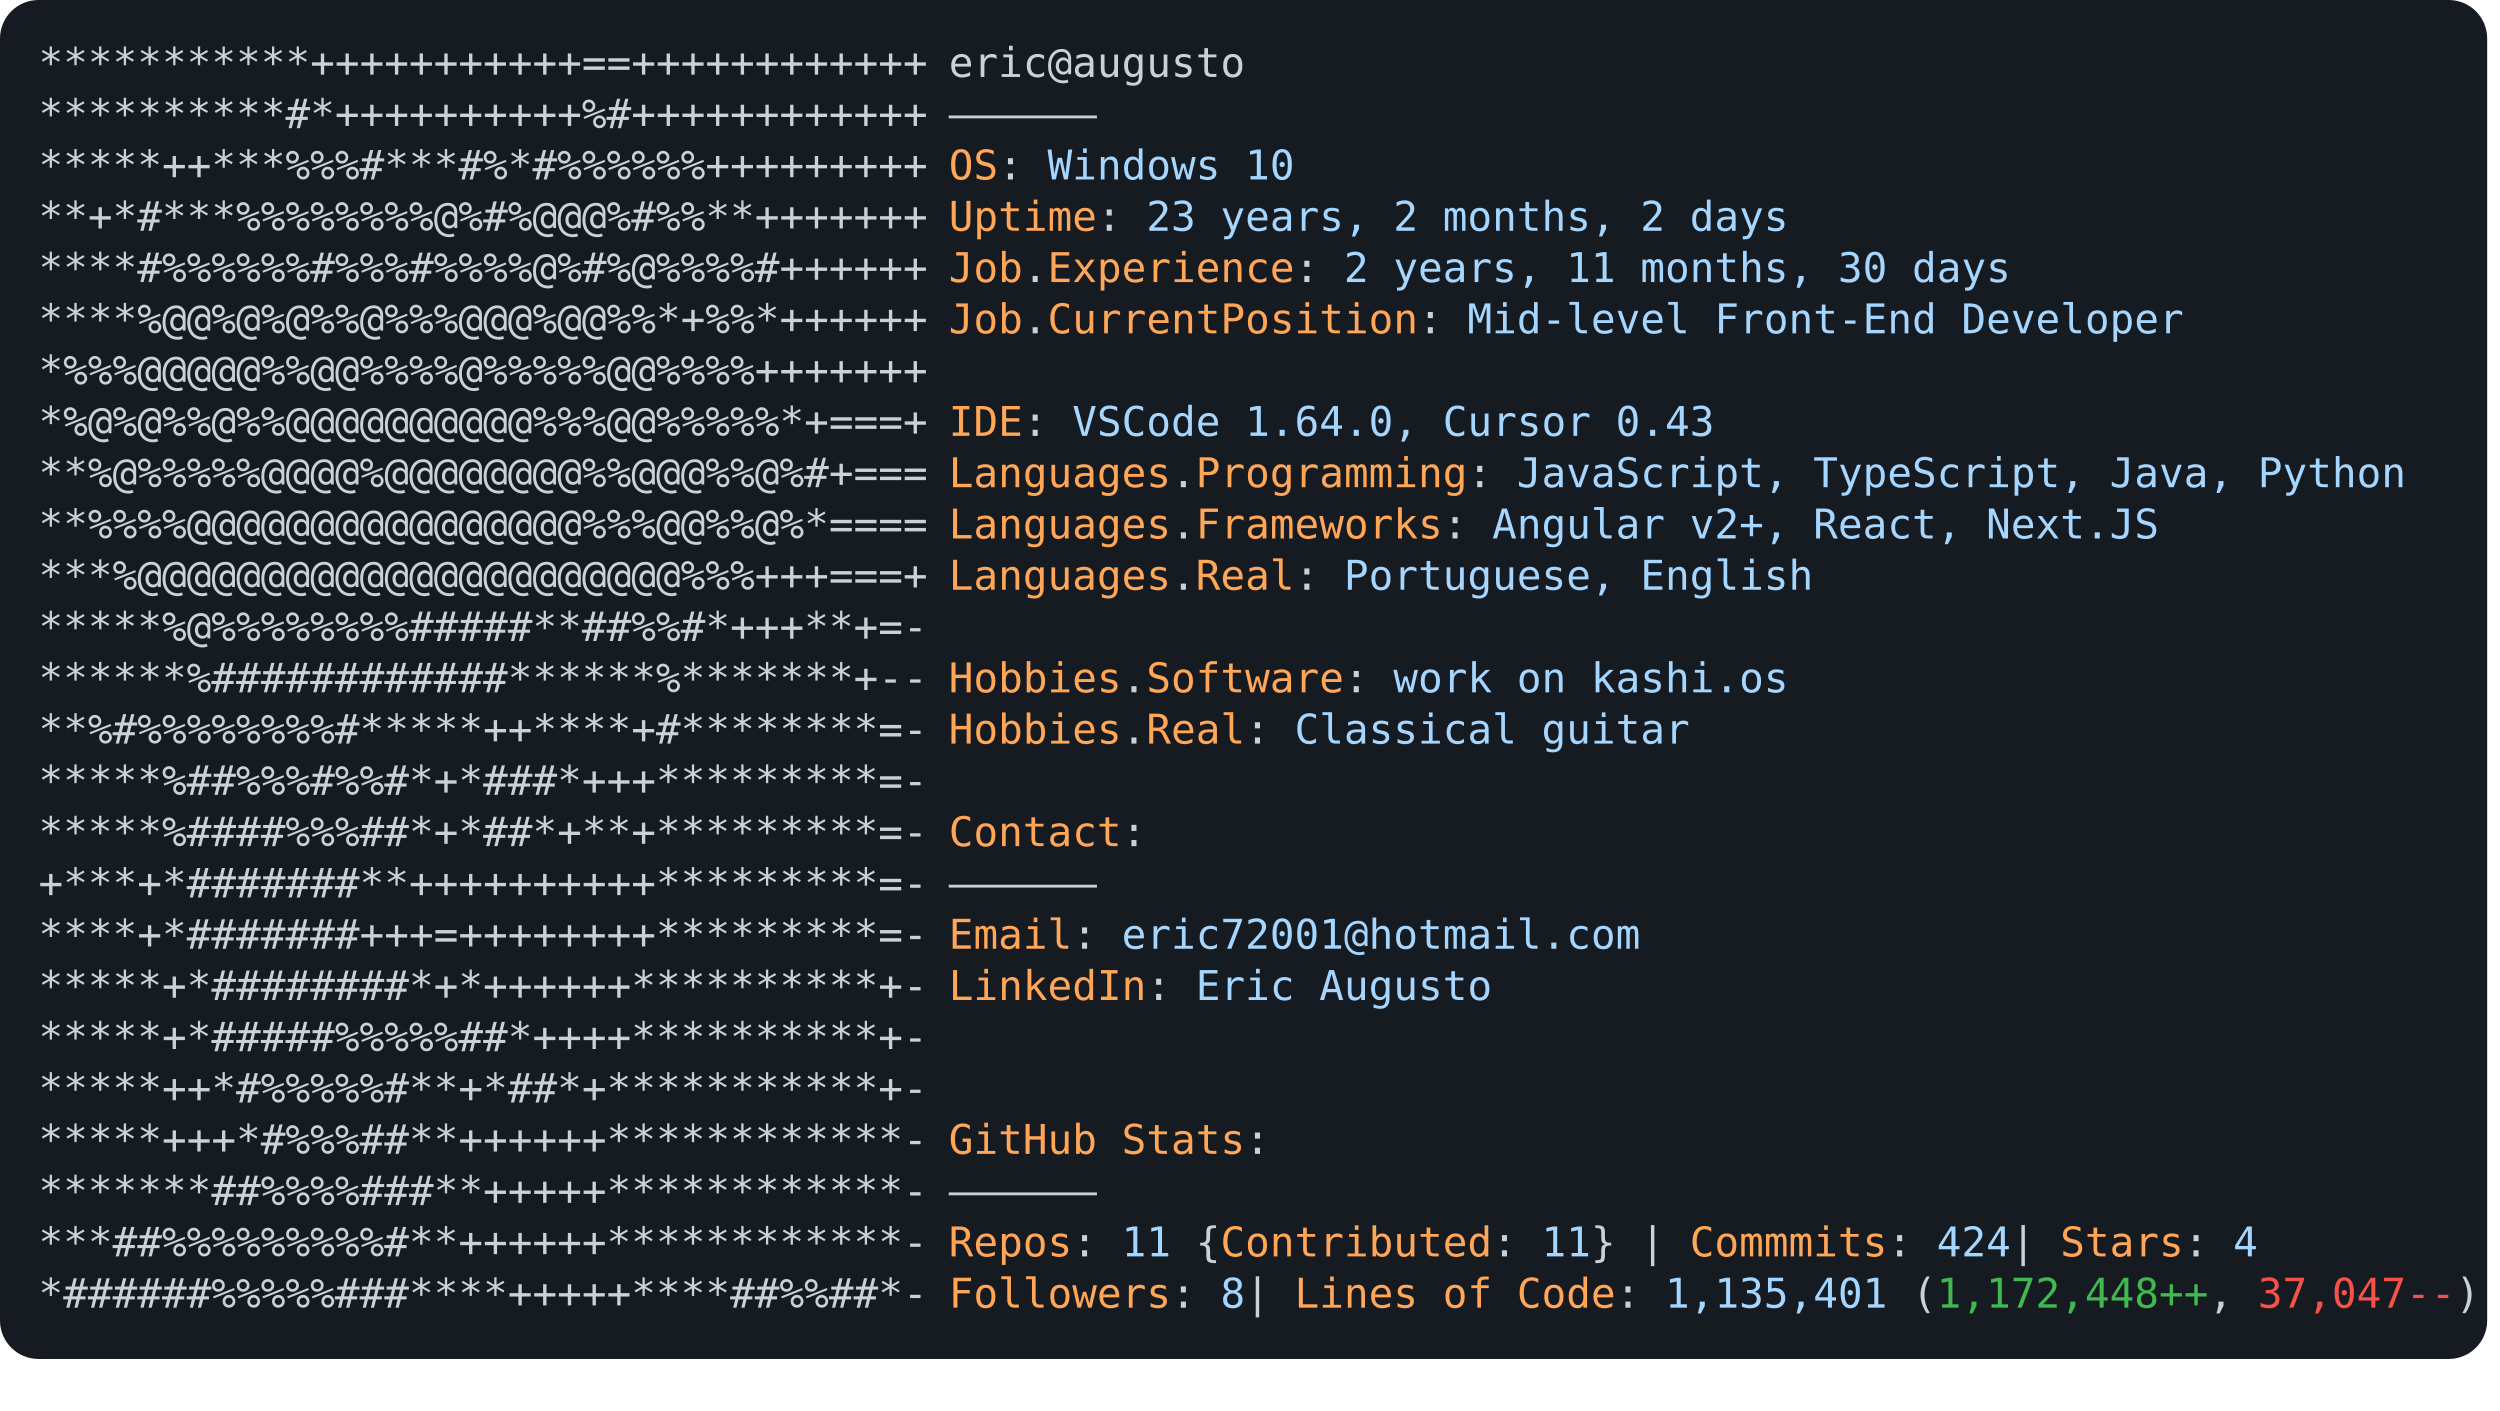
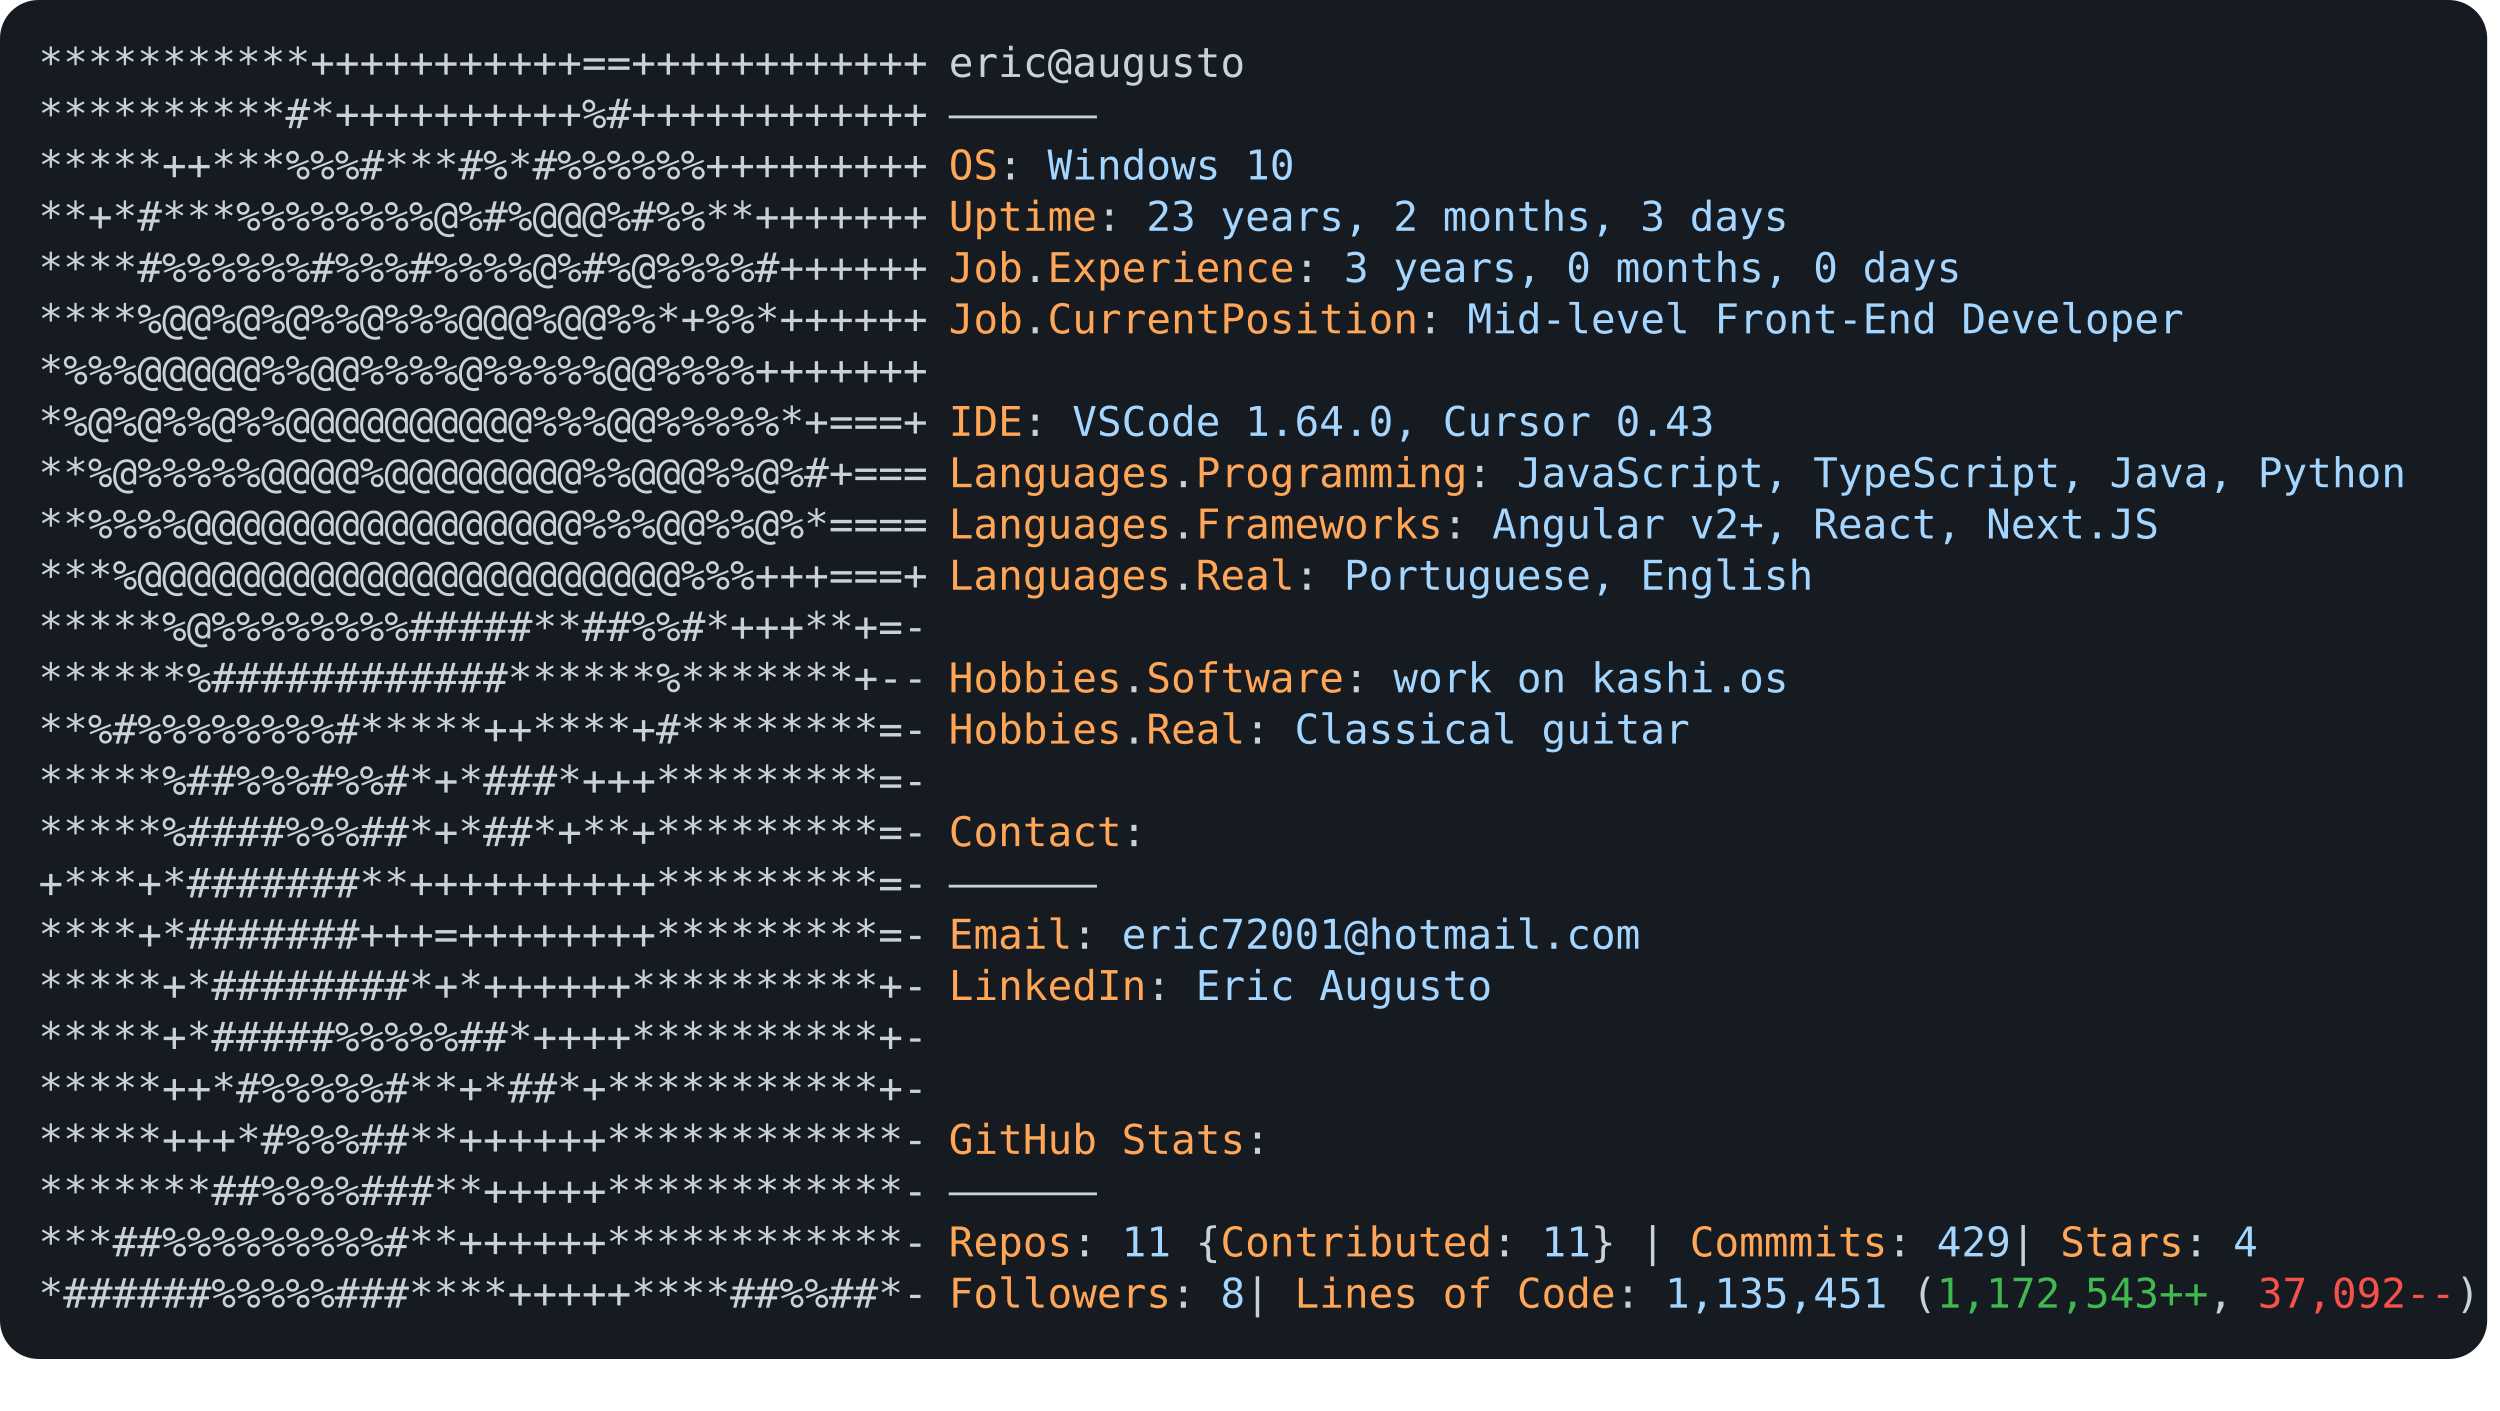
<svg xmlns="http://www.w3.org/2000/svg" font-family="Andale Mono,AndaleMono,Consolas,monospace" width="975px" height="550px" font-size="16px">
  <style>
.keyColor {fill: #ffa657;}
.valueColor {fill: #a5d6ff;}
.addColor {fill: #3fb950;}
.delColor {fill: #f85149;}
.commentColor {fill: #8b949e;}
text, tspan {white-space: pre;}
</style>
  <rect width="970px" height="530px" fill="#161b22" rx="15" />
  <text x="15" y="30" fill="#c9d1d9" class="ascii">
    <tspan x="15" y="30">***********+++++++++++==++++++++++++</tspan>
    <tspan x="15" y="50">**********#*++++++++++%#++++++++++++</tspan>
    <tspan x="15" y="70">*****++***%%%#***#%*#%%%%%%+++++++++</tspan>
    <tspan x="15" y="90">**+*#***%%%%%%%%@%#%@@@%#%%**+++++++</tspan>
    <tspan x="15" y="110">****#%%%%%%#%%%#%%%%@%#%@%%%%#++++++</tspan>
    <tspan x="15" y="130">****%@@%@%@%%@%%%@@@%@@%%*+%%*++++++</tspan>
    <tspan x="15" y="150">*%%%@@@@@%%@@%%%%@%%%%%@@%%%%+++++++</tspan>
    <tspan x="15" y="170">*%@%@%%@%%@@@@@@@@@@%%%@@%%%%%*+===+</tspan>
    <tspan x="15" y="190">**%@%%%%%@@@@%@@@@@@@@%%@@@%%@%#+===</tspan>
    <tspan x="15" y="210">**%%%%@@@@@@@@@@@@@@@@%%%@@%%@%*====</tspan>
    <tspan x="15" y="230">***%@@@@@@@@@@@@@@@@@@@@@@%%%+++===+</tspan>
    <tspan x="15" y="250">*****%@%%%%%%%%#####**##%%#*+++**+=-</tspan>
    <tspan x="15" y="270">******%############******%*******+--</tspan>
    <tspan x="15" y="290">**%#%%%%%%%%#*****++****+#********=-</tspan>
    <tspan x="15" y="310">*****%##%%%#%%#*+*###*+++*********=-</tspan>
    <tspan x="15" y="330">*****%####%%%##*+*##*+**+*********=-</tspan>
    <tspan x="15" y="350">+***+*#######**++++++++++*********=-</tspan>
    <tspan x="15" y="370">****+*#######+++=++++++++*********=-</tspan>
    <tspan x="15" y="390">*****+*########*+*++++++**********+-</tspan>
    <tspan x="15" y="410">*****+*#####%%%%%##*++++**********+-</tspan>
    <tspan x="15" y="430">*****++*#%%%%%#**+*##*+***********+-</tspan>
    <tspan x="15" y="450">*****+++*#%%%##**++++++************-</tspan>
    <tspan x="15" y="470">*******##%%%%###**+++++************-</tspan>
    <tspan x="15" y="490">***##%%%%%%%%%#**++++++************-</tspan>
    <tspan x="15" y="510">*######%%%%%###****+++++****##%%##*-</tspan>
  </text>
  <text x="370" y="30" fill="#c9d1d9">
    <tspan x="370" y="30">eric@augusto</tspan>
    <tspan x="370" y="50">——————</tspan>
    <tspan x="370" y="70" class="keyColor">OS</tspan>: <tspan class="valueColor">Windows 10</tspan>
-     <tspan x="370" y="90" class="keyColor">Uptime</tspan>: <tspan class="valueColor">23 years, 2 months, 2 days</tspan>
-     <tspan x="370" y="110" class="keyColor">Job</tspan>.<tspan class="keyColor">Experience</tspan>: <tspan class="valueColor">2 years, 11 months, 30 days</tspan>
+     <tspan x="370" y="90" class="keyColor">Uptime</tspan>: <tspan class="valueColor">23 years, 2 months, 3 days</tspan>
+     <tspan x="370" y="110" class="keyColor">Job</tspan>.<tspan class="keyColor">Experience</tspan>: <tspan class="valueColor">3 years, 0 months, 0 days</tspan>
    <tspan x="370" y="130" class="keyColor">Job</tspan>.<tspan class="keyColor">CurrentPosition</tspan>: <tspan class="valueColor">Mid-level Front-End Developer</tspan>
    <tspan x="370" y="170" class="keyColor">IDE</tspan>: <tspan class="valueColor">VSCode 1.64.0, Cursor 0.43</tspan>
    <tspan x="370" y="190" class="keyColor">Languages</tspan>.<tspan class="keyColor">Programming</tspan>: <tspan class="valueColor">JavaScript, TypeScript, Java, Python</tspan>
    <tspan x="370" y="210" class="keyColor">Languages</tspan>.<tspan class="keyColor">Frameworks</tspan>: <tspan class="valueColor">Angular v2+, React, Next.JS</tspan>
    <tspan x="370" y="230" class="keyColor">Languages</tspan>.<tspan class="keyColor">Real</tspan>: <tspan class="valueColor">Portuguese, English</tspan>
    <tspan x="370" y="270" class="keyColor">Hobbies</tspan>.<tspan class="keyColor">Software</tspan>: <tspan class="valueColor">work on kashi.os </tspan>
    <tspan x="370" y="290" class="keyColor">Hobbies</tspan>.<tspan class="keyColor">Real</tspan>: <tspan class="valueColor">Classical guitar</tspan>
    <tspan x="370" y="330" class="keyColor">Contact</tspan>:
<tspan x="370" y="350">——————</tspan>
    <tspan x="370" y="370" class="keyColor">Email</tspan>: <tspan class="valueColor">eric72001@hotmail.com</tspan>
    <tspan x="370" y="390" class="keyColor">LinkedIn</tspan>: <tspan class="valueColor"> Eric Augusto</tspan>
    <tspan x="370" y="450" class="keyColor">GitHub Stats</tspan>:
<tspan x="370" y="470">——————</tspan>
-     <tspan x="370" y="490" class="keyColor">Repos</tspan>: <tspan class="valueColor">11</tspan> {<tspan class="keyColor">Contributed</tspan>: <tspan class="valueColor">11</tspan>}  | <tspan class="keyColor">Commmits</tspan>: <tspan class="valueColor">424    </tspan>| <tspan class="keyColor">Stars</tspan>: <tspan class="valueColor">4</tspan>
-     <tspan x="370" y="510" class="keyColor">Followers</tspan>: <tspan class="valueColor">8   </tspan>| <tspan class="keyColor">Lines of Code</tspan>: <tspan class="valueColor">1,135,401</tspan> (<tspan class="addColor">1,172,448++</tspan>, <tspan class="delColor">37,047--</tspan>)
+     <tspan x="370" y="490" class="keyColor">Repos</tspan>: <tspan class="valueColor">11</tspan> {<tspan class="keyColor">Contributed</tspan>: <tspan class="valueColor">11</tspan>}  | <tspan class="keyColor">Commmits</tspan>: <tspan class="valueColor">429    </tspan>| <tspan class="keyColor">Stars</tspan>: <tspan class="valueColor">4</tspan>
+     <tspan x="370" y="510" class="keyColor">Followers</tspan>: <tspan class="valueColor">8   </tspan>| <tspan class="keyColor">Lines of Code</tspan>: <tspan class="valueColor">1,135,451</tspan> (<tspan class="addColor">1,172,543++</tspan>, <tspan class="delColor">37,092--</tspan>)
</text>
</svg>
